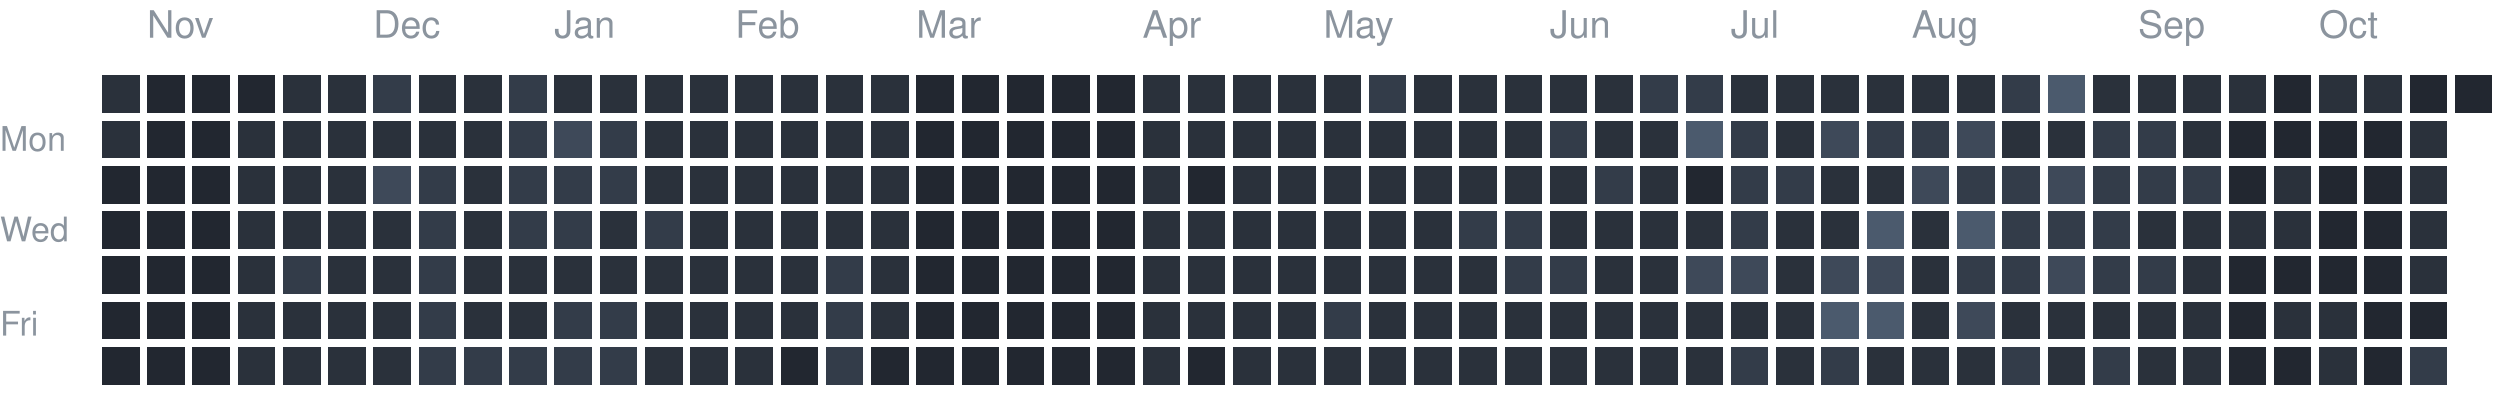
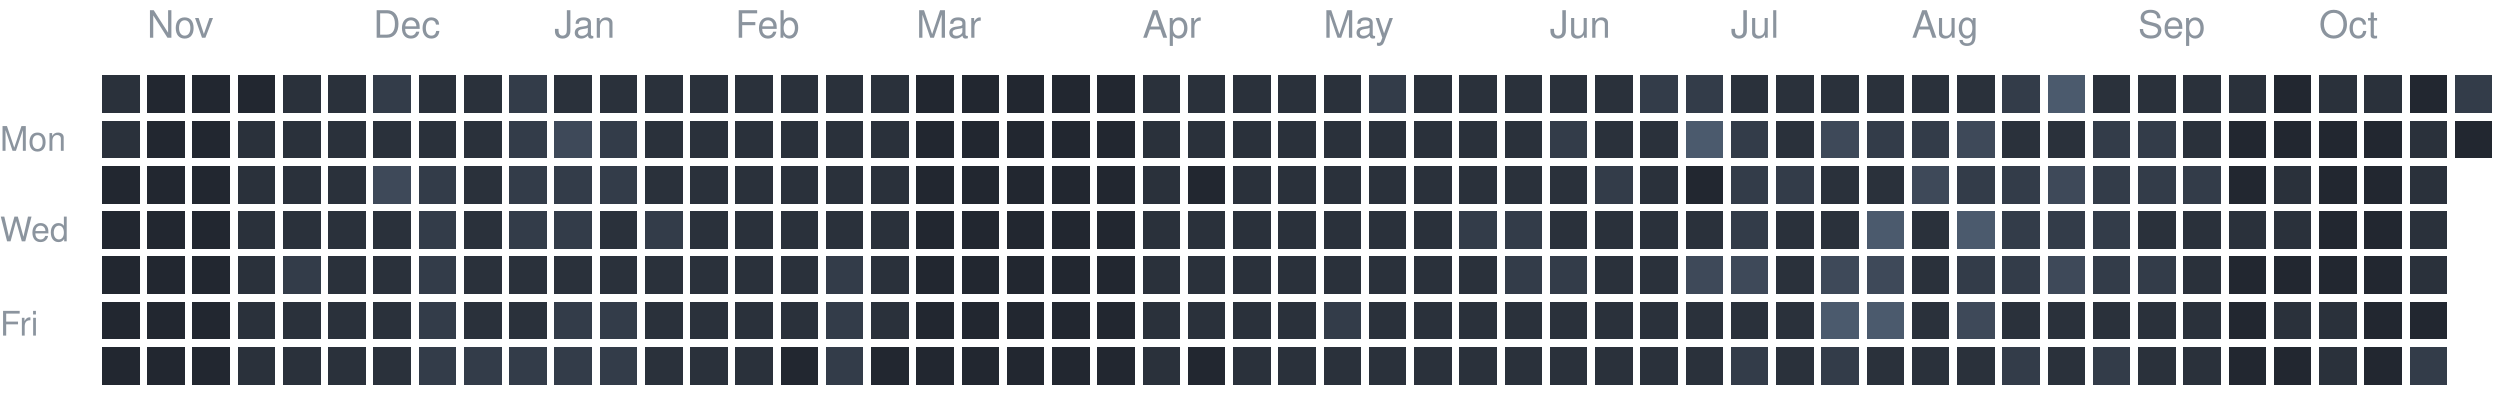
<svg xmlns="http://www.w3.org/2000/svg" version="1.1" width="663" height="104">
  <rect style="fill:#2a313b;shape-rendering:crispedges" data-score="1" data-date="2025-10-26" x="27" y="20" width="10" height="10" />
  <rect style="fill:#222730;shape-rendering:crispedges" data-score="0" data-date="2025-11-02" x="39" y="20" width="10" height="10" />
  <rect style="fill:#222730;shape-rendering:crispedges" data-score="0" data-date="2025-11-09" x="51" y="20" width="10" height="10" />
  <rect style="fill:#222730;shape-rendering:crispedges" data-score="0" data-date="2025-11-16" x="63" y="20" width="10" height="10" />
  <rect style="fill:#2a313b;shape-rendering:crispedges" data-score="1" data-date="2025-11-23" x="75" y="20" width="10" height="10" />
  <rect style="fill:#2a313b;shape-rendering:crispedges" data-score="1" data-date="2025-11-30" x="87" y="20" width="10" height="10" />
  <rect style="fill:#333c49;shape-rendering:crispedges" data-score="2" data-date="2025-12-07" x="99" y="20" width="10" height="10" />
  <rect style="fill:#2a313b;shape-rendering:crispedges" data-score="1" data-date="2025-12-14" x="111" y="20" width="10" height="10" />
  <rect style="fill:#2a313b;shape-rendering:crispedges" data-score="1" data-date="2025-12-21" x="123" y="20" width="10" height="10" />
  <rect style="fill:#333c49;shape-rendering:crispedges" data-score="2" data-date="2025-12-28" x="135" y="20" width="10" height="10" />
  <rect style="fill:#2a313b;shape-rendering:crispedges" data-score="1" data-date="2026-01-04" x="147" y="20" width="10" height="10" />
  <rect style="fill:#2a313b;shape-rendering:crispedges" data-score="1" data-date="2026-01-11" x="159" y="20" width="10" height="10" />
  <rect style="fill:#2a313b;shape-rendering:crispedges" data-score="1" data-date="2026-01-18" x="171" y="20" width="10" height="10" />
  <rect style="fill:#2a313b;shape-rendering:crispedges" data-score="1" data-date="2026-01-25" x="183" y="20" width="10" height="10" />
  <rect style="fill:#2a313b;shape-rendering:crispedges" data-score="1" data-date="2026-02-01" x="195" y="20" width="10" height="10" />
  <rect style="fill:#2a313b;shape-rendering:crispedges" data-score="1" data-date="2026-02-08" x="207" y="20" width="10" height="10" />
  <rect style="fill:#2a313b;shape-rendering:crispedges" data-score="1" data-date="2026-02-15" x="219" y="20" width="10" height="10" />
  <rect style="fill:#2a313b;shape-rendering:crispedges" data-score="1" data-date="2026-02-22" x="231" y="20" width="10" height="10" />
  <rect style="fill:#222730;shape-rendering:crispedges" data-score="0" data-date="2026-03-01" x="243" y="20" width="10" height="10" />
  <rect style="fill:#222730;shape-rendering:crispedges" data-score="0" data-date="2026-03-08" x="255" y="20" width="10" height="10" />
  <rect style="fill:#222730;shape-rendering:crispedges" data-score="0" data-date="2026-03-15" x="267" y="20" width="10" height="10" />
  <rect style="fill:#222730;shape-rendering:crispedges" data-score="0" data-date="2026-03-22" x="279" y="20" width="10" height="10" />
  <rect style="fill:#222730;shape-rendering:crispedges" data-score="0" data-date="2026-03-29" x="291" y="20" width="10" height="10" />
  <rect style="fill:#2a313b;shape-rendering:crispedges" data-score="1" data-date="2026-04-05" x="303" y="20" width="10" height="10" />
  <rect style="fill:#2a313b;shape-rendering:crispedges" data-score="1" data-date="2026-04-12" x="315" y="20" width="10" height="10" />
  <rect style="fill:#2a313b;shape-rendering:crispedges" data-score="1" data-date="2026-04-19" x="327" y="20" width="10" height="10" />
  <rect style="fill:#2a313b;shape-rendering:crispedges" data-score="1" data-date="2026-04-26" x="339" y="20" width="10" height="10" />
  <rect style="fill:#2a313b;shape-rendering:crispedges" data-score="1" data-date="2026-05-03" x="351" y="20" width="10" height="10" />
  <rect style="fill:#333c49;shape-rendering:crispedges" data-score="2" data-date="2026-05-10" x="363" y="20" width="10" height="10" />
  <rect style="fill:#2a313b;shape-rendering:crispedges" data-score="1" data-date="2026-05-17" x="375" y="20" width="10" height="10" />
  <rect style="fill:#2a313b;shape-rendering:crispedges" data-score="1" data-date="2026-05-24" x="387" y="20" width="10" height="10" />
  <rect style="fill:#2a313b;shape-rendering:crispedges" data-score="1" data-date="2026-05-31" x="399" y="20" width="10" height="10" />
  <rect style="fill:#2a313b;shape-rendering:crispedges" data-score="1" data-date="2026-06-07" x="411" y="20" width="10" height="10" />
  <rect style="fill:#2a313b;shape-rendering:crispedges" data-score="1" data-date="2026-06-14" x="423" y="20" width="10" height="10" />
  <rect style="fill:#333c49;shape-rendering:crispedges" data-score="2" data-date="2026-06-21" x="435" y="20" width="10" height="10" />
  <rect style="fill:#333c49;shape-rendering:crispedges" data-score="2" data-date="2026-06-28" x="447" y="20" width="10" height="10" />
  <rect style="fill:#2a313b;shape-rendering:crispedges" data-score="1" data-date="2026-07-05" x="459" y="20" width="10" height="10" />
  <rect style="fill:#2a313b;shape-rendering:crispedges" data-score="1" data-date="2026-07-12" x="471" y="20" width="10" height="10" />
  <rect style="fill:#2a313b;shape-rendering:crispedges" data-score="1" data-date="2026-07-19" x="483" y="20" width="10" height="10" />
  <rect style="fill:#2a313b;shape-rendering:crispedges" data-score="1" data-date="2026-07-26" x="495" y="20" width="10" height="10" />
  <rect style="fill:#2a313b;shape-rendering:crispedges" data-score="1" data-date="2026-08-02" x="507" y="20" width="10" height="10" />
  <rect style="fill:#2a313b;shape-rendering:crispedges" data-score="1" data-date="2026-08-09" x="519" y="20" width="10" height="10" />
  <rect style="fill:#333c49;shape-rendering:crispedges" data-score="2" data-date="2026-08-16" x="531" y="20" width="10" height="10" />
  <rect style="fill:#4b5a6d;shape-rendering:crispedges" data-score="4" data-date="2026-08-23" x="543" y="20" width="10" height="10" />
  <rect style="fill:#2a313b;shape-rendering:crispedges" data-score="1" data-date="2026-08-30" x="555" y="20" width="10" height="10" />
  <rect style="fill:#2a313b;shape-rendering:crispedges" data-score="1" data-date="2026-09-06" x="567" y="20" width="10" height="10" />
  <rect style="fill:#2a313b;shape-rendering:crispedges" data-score="1" data-date="2026-09-13" x="579" y="20" width="10" height="10" />
  <rect style="fill:#2a313b;shape-rendering:crispedges" data-score="1" data-date="2026-09-20" x="591" y="20" width="10" height="10" />
  <rect style="fill:#222730;shape-rendering:crispedges" data-score="0" data-date="2026-09-27" x="603" y="20" width="10" height="10" />
  <rect style="fill:#2a313b;shape-rendering:crispedges" data-score="1" data-date="2026-10-04" x="615" y="20" width="10" height="10" />
  <rect style="fill:#2a313b;shape-rendering:crispedges" data-score="1" data-date="2026-10-11" x="627" y="20" width="10" height="10" />
  <rect style="fill:#222730;shape-rendering:crispedges" data-score="0" data-date="2026-10-18" x="639" y="20" width="10" height="10" />
-   <rect style="fill:#222730;shape-rendering:crispedges" data-score="0" data-date="2026-10-25" x="651" y="20" width="10" height="10" />
+   <rect style="fill:#333c49;shape-rendering:crispedges" data-score="2" data-date="2026-10-25" x="651" y="20" width="10" height="10" />
  <rect style="fill:#2a313b;shape-rendering:crispedges" data-score="1" data-date="2025-10-27" x="27" y="32" width="10" height="10" />
  <rect style="fill:#222730;shape-rendering:crispedges" data-score="0" data-date="2025-11-03" x="39" y="32" width="10" height="10" />
  <rect style="fill:#222730;shape-rendering:crispedges" data-score="0" data-date="2025-11-10" x="51" y="32" width="10" height="10" />
  <rect style="fill:#2a313b;shape-rendering:crispedges" data-score="1" data-date="2025-11-17" x="63" y="32" width="10" height="10" />
  <rect style="fill:#2a313b;shape-rendering:crispedges" data-score="1" data-date="2025-11-24" x="75" y="32" width="10" height="10" />
  <rect style="fill:#2a313b;shape-rendering:crispedges" data-score="1" data-date="2025-12-01" x="87" y="32" width="10" height="10" />
  <rect style="fill:#2a313b;shape-rendering:crispedges" data-score="1" data-date="2025-12-08" x="99" y="32" width="10" height="10" />
  <rect style="fill:#2a313b;shape-rendering:crispedges" data-score="1" data-date="2025-12-15" x="111" y="32" width="10" height="10" />
  <rect style="fill:#2a313b;shape-rendering:crispedges" data-score="1" data-date="2025-12-22" x="123" y="32" width="10" height="10" />
  <rect style="fill:#333c49;shape-rendering:crispedges" data-score="2" data-date="2025-12-29" x="135" y="32" width="10" height="10" />
  <rect style="fill:#3e4959;shape-rendering:crispedges" data-score="3" data-date="2026-01-05" x="147" y="32" width="10" height="10" />
  <rect style="fill:#333c49;shape-rendering:crispedges" data-score="2" data-date="2026-01-12" x="159" y="32" width="10" height="10" />
  <rect style="fill:#2a313b;shape-rendering:crispedges" data-score="1" data-date="2026-01-19" x="171" y="32" width="10" height="10" />
  <rect style="fill:#2a313b;shape-rendering:crispedges" data-score="1" data-date="2026-01-26" x="183" y="32" width="10" height="10" />
  <rect style="fill:#2a313b;shape-rendering:crispedges" data-score="1" data-date="2026-02-02" x="195" y="32" width="10" height="10" />
  <rect style="fill:#2a313b;shape-rendering:crispedges" data-score="1" data-date="2026-02-09" x="207" y="32" width="10" height="10" />
  <rect style="fill:#2a313b;shape-rendering:crispedges" data-score="1" data-date="2026-02-16" x="219" y="32" width="10" height="10" />
  <rect style="fill:#2a313b;shape-rendering:crispedges" data-score="1" data-date="2026-02-23" x="231" y="32" width="10" height="10" />
  <rect style="fill:#222730;shape-rendering:crispedges" data-score="0" data-date="2026-03-02" x="243" y="32" width="10" height="10" />
  <rect style="fill:#222730;shape-rendering:crispedges" data-score="0" data-date="2026-03-09" x="255" y="32" width="10" height="10" />
  <rect style="fill:#222730;shape-rendering:crispedges" data-score="0" data-date="2026-03-16" x="267" y="32" width="10" height="10" />
  <rect style="fill:#222730;shape-rendering:crispedges" data-score="0" data-date="2026-03-23" x="279" y="32" width="10" height="10" />
  <rect style="fill:#222730;shape-rendering:crispedges" data-score="0" data-date="2026-03-30" x="291" y="32" width="10" height="10" />
  <rect style="fill:#2a313b;shape-rendering:crispedges" data-score="1" data-date="2026-04-06" x="303" y="32" width="10" height="10" />
  <rect style="fill:#2a313b;shape-rendering:crispedges" data-score="1" data-date="2026-04-13" x="315" y="32" width="10" height="10" />
  <rect style="fill:#2a313b;shape-rendering:crispedges" data-score="1" data-date="2026-04-20" x="327" y="32" width="10" height="10" />
  <rect style="fill:#2a313b;shape-rendering:crispedges" data-score="1" data-date="2026-04-27" x="339" y="32" width="10" height="10" />
  <rect style="fill:#2a313b;shape-rendering:crispedges" data-score="1" data-date="2026-05-04" x="351" y="32" width="10" height="10" />
  <rect style="fill:#2a313b;shape-rendering:crispedges" data-score="1" data-date="2026-05-11" x="363" y="32" width="10" height="10" />
  <rect style="fill:#2a313b;shape-rendering:crispedges" data-score="1" data-date="2026-05-18" x="375" y="32" width="10" height="10" />
  <rect style="fill:#2a313b;shape-rendering:crispedges" data-score="1" data-date="2026-05-25" x="387" y="32" width="10" height="10" />
  <rect style="fill:#2a313b;shape-rendering:crispedges" data-score="1" data-date="2026-06-01" x="399" y="32" width="10" height="10" />
  <rect style="fill:#333c49;shape-rendering:crispedges" data-score="2" data-date="2026-06-08" x="411" y="32" width="10" height="10" />
  <rect style="fill:#2a313b;shape-rendering:crispedges" data-score="1" data-date="2026-06-15" x="423" y="32" width="10" height="10" />
  <rect style="fill:#2a313b;shape-rendering:crispedges" data-score="1" data-date="2026-06-22" x="435" y="32" width="10" height="10" />
  <rect style="fill:#4b5a6d;shape-rendering:crispedges" data-score="4" data-date="2026-06-29" x="447" y="32" width="10" height="10" />
  <rect style="fill:#333c49;shape-rendering:crispedges" data-score="2" data-date="2026-07-06" x="459" y="32" width="10" height="10" />
  <rect style="fill:#2a313b;shape-rendering:crispedges" data-score="1" data-date="2026-07-13" x="471" y="32" width="10" height="10" />
  <rect style="fill:#3e4959;shape-rendering:crispedges" data-score="3" data-date="2026-07-20" x="483" y="32" width="10" height="10" />
  <rect style="fill:#333c49;shape-rendering:crispedges" data-score="2" data-date="2026-07-27" x="495" y="32" width="10" height="10" />
  <rect style="fill:#333c49;shape-rendering:crispedges" data-score="2" data-date="2026-08-03" x="507" y="32" width="10" height="10" />
  <rect style="fill:#3e4959;shape-rendering:crispedges" data-score="3" data-date="2026-08-10" x="519" y="32" width="10" height="10" />
  <rect style="fill:#2a313b;shape-rendering:crispedges" data-score="1" data-date="2026-08-17" x="531" y="32" width="10" height="10" />
  <rect style="fill:#2a313b;shape-rendering:crispedges" data-score="1" data-date="2026-08-24" x="543" y="32" width="10" height="10" />
  <rect style="fill:#333c49;shape-rendering:crispedges" data-score="2" data-date="2026-08-31" x="555" y="32" width="10" height="10" />
  <rect style="fill:#333c49;shape-rendering:crispedges" data-score="2" data-date="2026-09-07" x="567" y="32" width="10" height="10" />
  <rect style="fill:#2a313b;shape-rendering:crispedges" data-score="1" data-date="2026-09-14" x="579" y="32" width="10" height="10" />
  <rect style="fill:#222730;shape-rendering:crispedges" data-score="0" data-date="2026-09-21" x="591" y="32" width="10" height="10" />
  <rect style="fill:#222730;shape-rendering:crispedges" data-score="0" data-date="2026-09-28" x="603" y="32" width="10" height="10" />
  <rect style="fill:#222730;shape-rendering:crispedges" data-score="0" data-date="2026-10-05" x="615" y="32" width="10" height="10" />
  <rect style="fill:#222730;shape-rendering:crispedges" data-score="0" data-date="2026-10-12" x="627" y="32" width="10" height="10" />
  <rect style="fill:#2a313b;shape-rendering:crispedges" data-score="1" data-date="2026-10-19" x="639" y="32" width="10" height="10" />
+   <rect style="fill:#222730;shape-rendering:crispedges" data-score="0" data-date="2026-10-26" x="651" y="32" width="10" height="10" />
  <rect style="fill:#222730;shape-rendering:crispedges" data-score="0" data-date="2025-10-28" x="27" y="44" width="10" height="10" />
  <rect style="fill:#222730;shape-rendering:crispedges" data-score="0" data-date="2025-11-04" x="39" y="44" width="10" height="10" />
  <rect style="fill:#222730;shape-rendering:crispedges" data-score="0" data-date="2025-11-11" x="51" y="44" width="10" height="10" />
  <rect style="fill:#2a313b;shape-rendering:crispedges" data-score="1" data-date="2025-11-18" x="63" y="44" width="10" height="10" />
  <rect style="fill:#2a313b;shape-rendering:crispedges" data-score="1" data-date="2025-11-25" x="75" y="44" width="10" height="10" />
  <rect style="fill:#2a313b;shape-rendering:crispedges" data-score="1" data-date="2025-12-02" x="87" y="44" width="10" height="10" />
  <rect style="fill:#3e4959;shape-rendering:crispedges" data-score="3" data-date="2025-12-09" x="99" y="44" width="10" height="10" />
  <rect style="fill:#333c49;shape-rendering:crispedges" data-score="2" data-date="2025-12-16" x="111" y="44" width="10" height="10" />
  <rect style="fill:#2a313b;shape-rendering:crispedges" data-score="1" data-date="2025-12-23" x="123" y="44" width="10" height="10" />
  <rect style="fill:#333c49;shape-rendering:crispedges" data-score="2" data-date="2025-12-30" x="135" y="44" width="10" height="10" />
  <rect style="fill:#333c49;shape-rendering:crispedges" data-score="2" data-date="2026-01-06" x="147" y="44" width="10" height="10" />
  <rect style="fill:#333c49;shape-rendering:crispedges" data-score="2" data-date="2026-01-13" x="159" y="44" width="10" height="10" />
  <rect style="fill:#2a313b;shape-rendering:crispedges" data-score="1" data-date="2026-01-20" x="171" y="44" width="10" height="10" />
  <rect style="fill:#2a313b;shape-rendering:crispedges" data-score="1" data-date="2026-01-27" x="183" y="44" width="10" height="10" />
  <rect style="fill:#2a313b;shape-rendering:crispedges" data-score="1" data-date="2026-02-03" x="195" y="44" width="10" height="10" />
  <rect style="fill:#2a313b;shape-rendering:crispedges" data-score="1" data-date="2026-02-10" x="207" y="44" width="10" height="10" />
  <rect style="fill:#2a313b;shape-rendering:crispedges" data-score="1" data-date="2026-02-17" x="219" y="44" width="10" height="10" />
  <rect style="fill:#2a313b;shape-rendering:crispedges" data-score="1" data-date="2026-02-24" x="231" y="44" width="10" height="10" />
  <rect style="fill:#222730;shape-rendering:crispedges" data-score="0" data-date="2026-03-03" x="243" y="44" width="10" height="10" />
  <rect style="fill:#222730;shape-rendering:crispedges" data-score="0" data-date="2026-03-10" x="255" y="44" width="10" height="10" />
  <rect style="fill:#222730;shape-rendering:crispedges" data-score="0" data-date="2026-03-17" x="267" y="44" width="10" height="10" />
  <rect style="fill:#222730;shape-rendering:crispedges" data-score="0" data-date="2026-03-24" x="279" y="44" width="10" height="10" />
  <rect style="fill:#222730;shape-rendering:crispedges" data-score="0" data-date="2026-03-31" x="291" y="44" width="10" height="10" />
  <rect style="fill:#2a313b;shape-rendering:crispedges" data-score="1" data-date="2026-04-07" x="303" y="44" width="10" height="10" />
  <rect style="fill:#222730;shape-rendering:crispedges" data-score="0" data-date="2026-04-14" x="315" y="44" width="10" height="10" />
  <rect style="fill:#2a313b;shape-rendering:crispedges" data-score="1" data-date="2026-04-21" x="327" y="44" width="10" height="10" />
  <rect style="fill:#2a313b;shape-rendering:crispedges" data-score="1" data-date="2026-04-28" x="339" y="44" width="10" height="10" />
  <rect style="fill:#2a313b;shape-rendering:crispedges" data-score="1" data-date="2026-05-05" x="351" y="44" width="10" height="10" />
  <rect style="fill:#2a313b;shape-rendering:crispedges" data-score="1" data-date="2026-05-12" x="363" y="44" width="10" height="10" />
  <rect style="fill:#2a313b;shape-rendering:crispedges" data-score="1" data-date="2026-05-19" x="375" y="44" width="10" height="10" />
  <rect style="fill:#2a313b;shape-rendering:crispedges" data-score="1" data-date="2026-05-26" x="387" y="44" width="10" height="10" />
  <rect style="fill:#2a313b;shape-rendering:crispedges" data-score="1" data-date="2026-06-02" x="399" y="44" width="10" height="10" />
  <rect style="fill:#2a313b;shape-rendering:crispedges" data-score="1" data-date="2026-06-09" x="411" y="44" width="10" height="10" />
  <rect style="fill:#333c49;shape-rendering:crispedges" data-score="2" data-date="2026-06-16" x="423" y="44" width="10" height="10" />
  <rect style="fill:#2a313b;shape-rendering:crispedges" data-score="1" data-date="2026-06-23" x="435" y="44" width="10" height="10" />
  <rect style="fill:#222730;shape-rendering:crispedges" data-score="0" data-date="2026-06-30" x="447" y="44" width="10" height="10" />
  <rect style="fill:#333c49;shape-rendering:crispedges" data-score="2" data-date="2026-07-07" x="459" y="44" width="10" height="10" />
  <rect style="fill:#333c49;shape-rendering:crispedges" data-score="2" data-date="2026-07-14" x="471" y="44" width="10" height="10" />
  <rect style="fill:#2a313b;shape-rendering:crispedges" data-score="1" data-date="2026-07-21" x="483" y="44" width="10" height="10" />
  <rect style="fill:#2a313b;shape-rendering:crispedges" data-score="1" data-date="2026-07-28" x="495" y="44" width="10" height="10" />
  <rect style="fill:#3e4959;shape-rendering:crispedges" data-score="3" data-date="2026-08-04" x="507" y="44" width="10" height="10" />
  <rect style="fill:#333c49;shape-rendering:crispedges" data-score="2" data-date="2026-08-11" x="519" y="44" width="10" height="10" />
  <rect style="fill:#333c49;shape-rendering:crispedges" data-score="2" data-date="2026-08-18" x="531" y="44" width="10" height="10" />
  <rect style="fill:#3e4959;shape-rendering:crispedges" data-score="3" data-date="2026-08-25" x="543" y="44" width="10" height="10" />
  <rect style="fill:#333c49;shape-rendering:crispedges" data-score="2" data-date="2026-09-01" x="555" y="44" width="10" height="10" />
  <rect style="fill:#333c49;shape-rendering:crispedges" data-score="2" data-date="2026-09-08" x="567" y="44" width="10" height="10" />
  <rect style="fill:#333c49;shape-rendering:crispedges" data-score="2" data-date="2026-09-15" x="579" y="44" width="10" height="10" />
  <rect style="fill:#222730;shape-rendering:crispedges" data-score="0" data-date="2026-09-22" x="591" y="44" width="10" height="10" />
  <rect style="fill:#2a313b;shape-rendering:crispedges" data-score="1" data-date="2026-09-29" x="603" y="44" width="10" height="10" />
  <rect style="fill:#222730;shape-rendering:crispedges" data-score="0" data-date="2026-10-06" x="615" y="44" width="10" height="10" />
  <rect style="fill:#222730;shape-rendering:crispedges" data-score="0" data-date="2026-10-13" x="627" y="44" width="10" height="10" />
  <rect style="fill:#2a313b;shape-rendering:crispedges" data-score="1" data-date="2026-10-20" x="639" y="44" width="10" height="10" />
  <rect style="fill:#222730;shape-rendering:crispedges" data-score="0" data-date="2025-10-29" x="27" y="56" width="10" height="10" />
  <rect style="fill:#222730;shape-rendering:crispedges" data-score="0" data-date="2025-11-05" x="39" y="56" width="10" height="10" />
  <rect style="fill:#222730;shape-rendering:crispedges" data-score="0" data-date="2025-11-12" x="51" y="56" width="10" height="10" />
  <rect style="fill:#2a313b;shape-rendering:crispedges" data-score="1" data-date="2025-11-19" x="63" y="56" width="10" height="10" />
  <rect style="fill:#2a313b;shape-rendering:crispedges" data-score="1" data-date="2025-11-26" x="75" y="56" width="10" height="10" />
  <rect style="fill:#2a313b;shape-rendering:crispedges" data-score="1" data-date="2025-12-03" x="87" y="56" width="10" height="10" />
  <rect style="fill:#2a313b;shape-rendering:crispedges" data-score="1" data-date="2025-12-10" x="99" y="56" width="10" height="10" />
  <rect style="fill:#333c49;shape-rendering:crispedges" data-score="2" data-date="2025-12-17" x="111" y="56" width="10" height="10" />
  <rect style="fill:#2a313b;shape-rendering:crispedges" data-score="1" data-date="2025-12-24" x="123" y="56" width="10" height="10" />
  <rect style="fill:#333c49;shape-rendering:crispedges" data-score="2" data-date="2025-12-31" x="135" y="56" width="10" height="10" />
  <rect style="fill:#333c49;shape-rendering:crispedges" data-score="2" data-date="2026-01-07" x="147" y="56" width="10" height="10" />
  <rect style="fill:#2a313b;shape-rendering:crispedges" data-score="1" data-date="2026-01-14" x="159" y="56" width="10" height="10" />
  <rect style="fill:#333c49;shape-rendering:crispedges" data-score="2" data-date="2026-01-21" x="171" y="56" width="10" height="10" />
  <rect style="fill:#2a313b;shape-rendering:crispedges" data-score="1" data-date="2026-01-28" x="183" y="56" width="10" height="10" />
  <rect style="fill:#2a313b;shape-rendering:crispedges" data-score="1" data-date="2026-02-04" x="195" y="56" width="10" height="10" />
  <rect style="fill:#2a313b;shape-rendering:crispedges" data-score="1" data-date="2026-02-11" x="207" y="56" width="10" height="10" />
  <rect style="fill:#2a313b;shape-rendering:crispedges" data-score="1" data-date="2026-02-18" x="219" y="56" width="10" height="10" />
  <rect style="fill:#2a313b;shape-rendering:crispedges" data-score="1" data-date="2026-02-25" x="231" y="56" width="10" height="10" />
  <rect style="fill:#222730;shape-rendering:crispedges" data-score="0" data-date="2026-03-04" x="243" y="56" width="10" height="10" />
  <rect style="fill:#222730;shape-rendering:crispedges" data-score="0" data-date="2026-03-11" x="255" y="56" width="10" height="10" />
  <rect style="fill:#222730;shape-rendering:crispedges" data-score="0" data-date="2026-03-18" x="267" y="56" width="10" height="10" />
  <rect style="fill:#222730;shape-rendering:crispedges" data-score="0" data-date="2026-03-25" x="279" y="56" width="10" height="10" />
  <rect style="fill:#222730;shape-rendering:crispedges" data-score="0" data-date="2026-04-01" x="291" y="56" width="10" height="10" />
  <rect style="fill:#2a313b;shape-rendering:crispedges" data-score="1" data-date="2026-04-08" x="303" y="56" width="10" height="10" />
  <rect style="fill:#2a313b;shape-rendering:crispedges" data-score="1" data-date="2026-04-15" x="315" y="56" width="10" height="10" />
  <rect style="fill:#2a313b;shape-rendering:crispedges" data-score="1" data-date="2026-04-22" x="327" y="56" width="10" height="10" />
  <rect style="fill:#2a313b;shape-rendering:crispedges" data-score="1" data-date="2026-04-29" x="339" y="56" width="10" height="10" />
  <rect style="fill:#2a313b;shape-rendering:crispedges" data-score="1" data-date="2026-05-06" x="351" y="56" width="10" height="10" />
  <rect style="fill:#2a313b;shape-rendering:crispedges" data-score="1" data-date="2026-05-13" x="363" y="56" width="10" height="10" />
  <rect style="fill:#2a313b;shape-rendering:crispedges" data-score="1" data-date="2026-05-20" x="375" y="56" width="10" height="10" />
  <rect style="fill:#333c49;shape-rendering:crispedges" data-score="2" data-date="2026-05-27" x="387" y="56" width="10" height="10" />
  <rect style="fill:#333c49;shape-rendering:crispedges" data-score="2" data-date="2026-06-03" x="399" y="56" width="10" height="10" />
  <rect style="fill:#2a313b;shape-rendering:crispedges" data-score="1" data-date="2026-06-10" x="411" y="56" width="10" height="10" />
  <rect style="fill:#2a313b;shape-rendering:crispedges" data-score="1" data-date="2026-06-17" x="423" y="56" width="10" height="10" />
  <rect style="fill:#2a313b;shape-rendering:crispedges" data-score="1" data-date="2026-06-24" x="435" y="56" width="10" height="10" />
  <rect style="fill:#2a313b;shape-rendering:crispedges" data-score="1" data-date="2026-07-01" x="447" y="56" width="10" height="10" />
  <rect style="fill:#333c49;shape-rendering:crispedges" data-score="2" data-date="2026-07-08" x="459" y="56" width="10" height="10" />
  <rect style="fill:#2a313b;shape-rendering:crispedges" data-score="1" data-date="2026-07-15" x="471" y="56" width="10" height="10" />
  <rect style="fill:#2a313b;shape-rendering:crispedges" data-score="1" data-date="2026-07-22" x="483" y="56" width="10" height="10" />
  <rect style="fill:#4b5a6d;shape-rendering:crispedges" data-score="4" data-date="2026-07-29" x="495" y="56" width="10" height="10" />
  <rect style="fill:#2a313b;shape-rendering:crispedges" data-score="1" data-date="2026-08-05" x="507" y="56" width="10" height="10" />
  <rect style="fill:#4b5a6d;shape-rendering:crispedges" data-score="4" data-date="2026-08-12" x="519" y="56" width="10" height="10" />
  <rect style="fill:#333c49;shape-rendering:crispedges" data-score="2" data-date="2026-08-19" x="531" y="56" width="10" height="10" />
  <rect style="fill:#333c49;shape-rendering:crispedges" data-score="2" data-date="2026-08-26" x="543" y="56" width="10" height="10" />
  <rect style="fill:#333c49;shape-rendering:crispedges" data-score="2" data-date="2026-09-02" x="555" y="56" width="10" height="10" />
  <rect style="fill:#2a313b;shape-rendering:crispedges" data-score="1" data-date="2026-09-09" x="567" y="56" width="10" height="10" />
  <rect style="fill:#2a313b;shape-rendering:crispedges" data-score="1" data-date="2026-09-16" x="579" y="56" width="10" height="10" />
  <rect style="fill:#2a313b;shape-rendering:crispedges" data-score="1" data-date="2026-09-23" x="591" y="56" width="10" height="10" />
  <rect style="fill:#2a313b;shape-rendering:crispedges" data-score="1" data-date="2026-09-30" x="603" y="56" width="10" height="10" />
  <rect style="fill:#222730;shape-rendering:crispedges" data-score="0" data-date="2026-10-07" x="615" y="56" width="10" height="10" />
  <rect style="fill:#222730;shape-rendering:crispedges" data-score="0" data-date="2026-10-14" x="627" y="56" width="10" height="10" />
  <rect style="fill:#2a313b;shape-rendering:crispedges" data-score="1" data-date="2026-10-21" x="639" y="56" width="10" height="10" />
  <rect style="fill:#222730;shape-rendering:crispedges" data-score="0" data-date="2025-10-30" x="27" y="68" width="10" height="10" />
  <rect style="fill:#222730;shape-rendering:crispedges" data-score="0" data-date="2025-11-06" x="39" y="68" width="10" height="10" />
  <rect style="fill:#222730;shape-rendering:crispedges" data-score="0" data-date="2025-11-13" x="51" y="68" width="10" height="10" />
  <rect style="fill:#2a313b;shape-rendering:crispedges" data-score="1" data-date="2025-11-20" x="63" y="68" width="10" height="10" />
  <rect style="fill:#333c49;shape-rendering:crispedges" data-score="2" data-date="2025-11-27" x="75" y="68" width="10" height="10" />
  <rect style="fill:#2a313b;shape-rendering:crispedges" data-score="1" data-date="2025-12-04" x="87" y="68" width="10" height="10" />
  <rect style="fill:#2a313b;shape-rendering:crispedges" data-score="1" data-date="2025-12-11" x="99" y="68" width="10" height="10" />
  <rect style="fill:#333c49;shape-rendering:crispedges" data-score="2" data-date="2025-12-18" x="111" y="68" width="10" height="10" />
  <rect style="fill:#2a313b;shape-rendering:crispedges" data-score="1" data-date="2025-12-25" x="123" y="68" width="10" height="10" />
  <rect style="fill:#2a313b;shape-rendering:crispedges" data-score="1" data-date="2026-01-01" x="135" y="68" width="10" height="10" />
  <rect style="fill:#2a313b;shape-rendering:crispedges" data-score="1" data-date="2026-01-08" x="147" y="68" width="10" height="10" />
  <rect style="fill:#2a313b;shape-rendering:crispedges" data-score="1" data-date="2026-01-15" x="159" y="68" width="10" height="10" />
  <rect style="fill:#2a313b;shape-rendering:crispedges" data-score="1" data-date="2026-01-22" x="171" y="68" width="10" height="10" />
  <rect style="fill:#2a313b;shape-rendering:crispedges" data-score="1" data-date="2026-01-29" x="183" y="68" width="10" height="10" />
  <rect style="fill:#2a313b;shape-rendering:crispedges" data-score="1" data-date="2026-02-05" x="195" y="68" width="10" height="10" />
  <rect style="fill:#2a313b;shape-rendering:crispedges" data-score="1" data-date="2026-02-12" x="207" y="68" width="10" height="10" />
  <rect style="fill:#333c49;shape-rendering:crispedges" data-score="2" data-date="2026-02-19" x="219" y="68" width="10" height="10" />
  <rect style="fill:#2a313b;shape-rendering:crispedges" data-score="1" data-date="2026-02-26" x="231" y="68" width="10" height="10" />
  <rect style="fill:#222730;shape-rendering:crispedges" data-score="0" data-date="2026-03-05" x="243" y="68" width="10" height="10" />
  <rect style="fill:#222730;shape-rendering:crispedges" data-score="0" data-date="2026-03-12" x="255" y="68" width="10" height="10" />
  <rect style="fill:#222730;shape-rendering:crispedges" data-score="0" data-date="2026-03-19" x="267" y="68" width="10" height="10" />
  <rect style="fill:#222730;shape-rendering:crispedges" data-score="0" data-date="2026-03-26" x="279" y="68" width="10" height="10" />
  <rect style="fill:#222730;shape-rendering:crispedges" data-score="0" data-date="2026-04-02" x="291" y="68" width="10" height="10" />
  <rect style="fill:#2a313b;shape-rendering:crispedges" data-score="1" data-date="2026-04-09" x="303" y="68" width="10" height="10" />
  <rect style="fill:#2a313b;shape-rendering:crispedges" data-score="1" data-date="2026-04-16" x="315" y="68" width="10" height="10" />
  <rect style="fill:#2a313b;shape-rendering:crispedges" data-score="1" data-date="2026-04-23" x="327" y="68" width="10" height="10" />
  <rect style="fill:#2a313b;shape-rendering:crispedges" data-score="1" data-date="2026-04-30" x="339" y="68" width="10" height="10" />
  <rect style="fill:#2a313b;shape-rendering:crispedges" data-score="1" data-date="2026-05-07" x="351" y="68" width="10" height="10" />
  <rect style="fill:#2a313b;shape-rendering:crispedges" data-score="1" data-date="2026-05-14" x="363" y="68" width="10" height="10" />
  <rect style="fill:#2a313b;shape-rendering:crispedges" data-score="1" data-date="2026-05-21" x="375" y="68" width="10" height="10" />
  <rect style="fill:#2a313b;shape-rendering:crispedges" data-score="1" data-date="2026-05-28" x="387" y="68" width="10" height="10" />
  <rect style="fill:#333c49;shape-rendering:crispedges" data-score="2" data-date="2026-06-04" x="399" y="68" width="10" height="10" />
  <rect style="fill:#333c49;shape-rendering:crispedges" data-score="2" data-date="2026-06-11" x="411" y="68" width="10" height="10" />
  <rect style="fill:#2a313b;shape-rendering:crispedges" data-score="1" data-date="2026-06-18" x="423" y="68" width="10" height="10" />
  <rect style="fill:#2a313b;shape-rendering:crispedges" data-score="1" data-date="2026-06-25" x="435" y="68" width="10" height="10" />
  <rect style="fill:#3e4959;shape-rendering:crispedges" data-score="3" data-date="2026-07-02" x="447" y="68" width="10" height="10" />
  <rect style="fill:#3e4959;shape-rendering:crispedges" data-score="3" data-date="2026-07-09" x="459" y="68" width="10" height="10" />
  <rect style="fill:#2a313b;shape-rendering:crispedges" data-score="1" data-date="2026-07-16" x="471" y="68" width="10" height="10" />
  <rect style="fill:#3e4959;shape-rendering:crispedges" data-score="3" data-date="2026-07-23" x="483" y="68" width="10" height="10" />
  <rect style="fill:#3e4959;shape-rendering:crispedges" data-score="3" data-date="2026-07-30" x="495" y="68" width="10" height="10" />
  <rect style="fill:#2a313b;shape-rendering:crispedges" data-score="1" data-date="2026-08-06" x="507" y="68" width="10" height="10" />
  <rect style="fill:#333c49;shape-rendering:crispedges" data-score="2" data-date="2026-08-13" x="519" y="68" width="10" height="10" />
  <rect style="fill:#333c49;shape-rendering:crispedges" data-score="2" data-date="2026-08-20" x="531" y="68" width="10" height="10" />
  <rect style="fill:#3e4959;shape-rendering:crispedges" data-score="3" data-date="2026-08-27" x="543" y="68" width="10" height="10" />
  <rect style="fill:#333c49;shape-rendering:crispedges" data-score="2" data-date="2026-09-03" x="555" y="68" width="10" height="10" />
  <rect style="fill:#333c49;shape-rendering:crispedges" data-score="2" data-date="2026-09-10" x="567" y="68" width="10" height="10" />
  <rect style="fill:#2a313b;shape-rendering:crispedges" data-score="1" data-date="2026-09-17" x="579" y="68" width="10" height="10" />
  <rect style="fill:#222730;shape-rendering:crispedges" data-score="0" data-date="2026-09-24" x="591" y="68" width="10" height="10" />
  <rect style="fill:#222730;shape-rendering:crispedges" data-score="0" data-date="2026-10-01" x="603" y="68" width="10" height="10" />
  <rect style="fill:#222730;shape-rendering:crispedges" data-score="0" data-date="2026-10-08" x="615" y="68" width="10" height="10" />
  <rect style="fill:#222730;shape-rendering:crispedges" data-score="0" data-date="2026-10-15" x="627" y="68" width="10" height="10" />
  <rect style="fill:#2a313b;shape-rendering:crispedges" data-score="1" data-date="2026-10-22" x="639" y="68" width="10" height="10" />
  <rect style="fill:#222730;shape-rendering:crispedges" data-score="0" data-date="2025-10-31" x="27" y="80" width="10" height="10" />
  <rect style="fill:#222730;shape-rendering:crispedges" data-score="0" data-date="2025-11-07" x="39" y="80" width="10" height="10" />
  <rect style="fill:#222730;shape-rendering:crispedges" data-score="0" data-date="2025-11-14" x="51" y="80" width="10" height="10" />
  <rect style="fill:#2a313b;shape-rendering:crispedges" data-score="1" data-date="2025-11-21" x="63" y="80" width="10" height="10" />
  <rect style="fill:#2a313b;shape-rendering:crispedges" data-score="1" data-date="2025-11-28" x="75" y="80" width="10" height="10" />
  <rect style="fill:#2a313b;shape-rendering:crispedges" data-score="1" data-date="2025-12-05" x="87" y="80" width="10" height="10" />
  <rect style="fill:#2a313b;shape-rendering:crispedges" data-score="1" data-date="2025-12-12" x="99" y="80" width="10" height="10" />
  <rect style="fill:#333c49;shape-rendering:crispedges" data-score="2" data-date="2025-12-19" x="111" y="80" width="10" height="10" />
  <rect style="fill:#2a313b;shape-rendering:crispedges" data-score="1" data-date="2025-12-26" x="123" y="80" width="10" height="10" />
  <rect style="fill:#2a313b;shape-rendering:crispedges" data-score="1" data-date="2026-01-02" x="135" y="80" width="10" height="10" />
  <rect style="fill:#333c49;shape-rendering:crispedges" data-score="2" data-date="2026-01-09" x="147" y="80" width="10" height="10" />
  <rect style="fill:#333c49;shape-rendering:crispedges" data-score="2" data-date="2026-01-16" x="159" y="80" width="10" height="10" />
  <rect style="fill:#2a313b;shape-rendering:crispedges" data-score="1" data-date="2026-01-23" x="171" y="80" width="10" height="10" />
  <rect style="fill:#2a313b;shape-rendering:crispedges" data-score="1" data-date="2026-01-30" x="183" y="80" width="10" height="10" />
  <rect style="fill:#2a313b;shape-rendering:crispedges" data-score="1" data-date="2026-02-06" x="195" y="80" width="10" height="10" />
  <rect style="fill:#2a313b;shape-rendering:crispedges" data-score="1" data-date="2026-02-13" x="207" y="80" width="10" height="10" />
  <rect style="fill:#333c49;shape-rendering:crispedges" data-score="2" data-date="2026-02-20" x="219" y="80" width="10" height="10" />
  <rect style="fill:#2a313b;shape-rendering:crispedges" data-score="1" data-date="2026-02-27" x="231" y="80" width="10" height="10" />
  <rect style="fill:#222730;shape-rendering:crispedges" data-score="0" data-date="2026-03-06" x="243" y="80" width="10" height="10" />
  <rect style="fill:#222730;shape-rendering:crispedges" data-score="0" data-date="2026-03-13" x="255" y="80" width="10" height="10" />
  <rect style="fill:#222730;shape-rendering:crispedges" data-score="0" data-date="2026-03-20" x="267" y="80" width="10" height="10" />
  <rect style="fill:#222730;shape-rendering:crispedges" data-score="0" data-date="2026-03-27" x="279" y="80" width="10" height="10" />
  <rect style="fill:#222730;shape-rendering:crispedges" data-score="0" data-date="2026-04-03" x="291" y="80" width="10" height="10" />
  <rect style="fill:#2a313b;shape-rendering:crispedges" data-score="1" data-date="2026-04-10" x="303" y="80" width="10" height="10" />
  <rect style="fill:#2a313b;shape-rendering:crispedges" data-score="1" data-date="2026-04-17" x="315" y="80" width="10" height="10" />
  <rect style="fill:#2a313b;shape-rendering:crispedges" data-score="1" data-date="2026-04-24" x="327" y="80" width="10" height="10" />
  <rect style="fill:#2a313b;shape-rendering:crispedges" data-score="1" data-date="2026-05-01" x="339" y="80" width="10" height="10" />
  <rect style="fill:#333c49;shape-rendering:crispedges" data-score="2" data-date="2026-05-08" x="351" y="80" width="10" height="10" />
  <rect style="fill:#2a313b;shape-rendering:crispedges" data-score="1" data-date="2026-05-15" x="363" y="80" width="10" height="10" />
  <rect style="fill:#2a313b;shape-rendering:crispedges" data-score="1" data-date="2026-05-22" x="375" y="80" width="10" height="10" />
  <rect style="fill:#2a313b;shape-rendering:crispedges" data-score="1" data-date="2026-05-29" x="387" y="80" width="10" height="10" />
  <rect style="fill:#2a313b;shape-rendering:crispedges" data-score="1" data-date="2026-06-05" x="399" y="80" width="10" height="10" />
  <rect style="fill:#2a313b;shape-rendering:crispedges" data-score="1" data-date="2026-06-12" x="411" y="80" width="10" height="10" />
  <rect style="fill:#2a313b;shape-rendering:crispedges" data-score="1" data-date="2026-06-19" x="423" y="80" width="10" height="10" />
  <rect style="fill:#2a313b;shape-rendering:crispedges" data-score="1" data-date="2026-06-26" x="435" y="80" width="10" height="10" />
  <rect style="fill:#2a313b;shape-rendering:crispedges" data-score="1" data-date="2026-07-03" x="447" y="80" width="10" height="10" />
  <rect style="fill:#2a313b;shape-rendering:crispedges" data-score="1" data-date="2026-07-10" x="459" y="80" width="10" height="10" />
  <rect style="fill:#2a313b;shape-rendering:crispedges" data-score="1" data-date="2026-07-17" x="471" y="80" width="10" height="10" />
  <rect style="fill:#4b5a6d;shape-rendering:crispedges" data-score="4" data-date="2026-07-24" x="483" y="80" width="10" height="10" />
  <rect style="fill:#4b5a6d;shape-rendering:crispedges" data-score="4" data-date="2026-07-31" x="495" y="80" width="10" height="10" />
  <rect style="fill:#2a313b;shape-rendering:crispedges" data-score="1" data-date="2026-08-07" x="507" y="80" width="10" height="10" />
  <rect style="fill:#3e4959;shape-rendering:crispedges" data-score="3" data-date="2026-08-14" x="519" y="80" width="10" height="10" />
  <rect style="fill:#2a313b;shape-rendering:crispedges" data-score="1" data-date="2026-08-21" x="531" y="80" width="10" height="10" />
  <rect style="fill:#2a313b;shape-rendering:crispedges" data-score="1" data-date="2026-08-28" x="543" y="80" width="10" height="10" />
  <rect style="fill:#2a313b;shape-rendering:crispedges" data-score="1" data-date="2026-09-04" x="555" y="80" width="10" height="10" />
  <rect style="fill:#2a313b;shape-rendering:crispedges" data-score="1" data-date="2026-09-11" x="567" y="80" width="10" height="10" />
  <rect style="fill:#2a313b;shape-rendering:crispedges" data-score="1" data-date="2026-09-18" x="579" y="80" width="10" height="10" />
  <rect style="fill:#222730;shape-rendering:crispedges" data-score="0" data-date="2026-09-25" x="591" y="80" width="10" height="10" />
  <rect style="fill:#2a313b;shape-rendering:crispedges" data-score="1" data-date="2026-10-02" x="603" y="80" width="10" height="10" />
  <rect style="fill:#2a313b;shape-rendering:crispedges" data-score="1" data-date="2026-10-09" x="615" y="80" width="10" height="10" />
  <rect style="fill:#222730;shape-rendering:crispedges" data-score="0" data-date="2026-10-16" x="627" y="80" width="10" height="10" />
  <rect style="fill:#222730;shape-rendering:crispedges" data-score="0" data-date="2026-10-23" x="639" y="80" width="10" height="10" />
  <rect style="fill:#222730;shape-rendering:crispedges" data-score="0" data-date="2025-11-01" x="27" y="92" width="10" height="10" />
  <rect style="fill:#222730;shape-rendering:crispedges" data-score="0" data-date="2025-11-08" x="39" y="92" width="10" height="10" />
  <rect style="fill:#222730;shape-rendering:crispedges" data-score="0" data-date="2025-11-15" x="51" y="92" width="10" height="10" />
  <rect style="fill:#2a313b;shape-rendering:crispedges" data-score="1" data-date="2025-11-22" x="63" y="92" width="10" height="10" />
  <rect style="fill:#2a313b;shape-rendering:crispedges" data-score="1" data-date="2025-11-29" x="75" y="92" width="10" height="10" />
  <rect style="fill:#2a313b;shape-rendering:crispedges" data-score="1" data-date="2025-12-06" x="87" y="92" width="10" height="10" />
  <rect style="fill:#2a313b;shape-rendering:crispedges" data-score="1" data-date="2025-12-13" x="99" y="92" width="10" height="10" />
  <rect style="fill:#333c49;shape-rendering:crispedges" data-score="2" data-date="2025-12-20" x="111" y="92" width="10" height="10" />
  <rect style="fill:#333c49;shape-rendering:crispedges" data-score="2" data-date="2025-12-27" x="123" y="92" width="10" height="10" />
  <rect style="fill:#333c49;shape-rendering:crispedges" data-score="2" data-date="2026-01-03" x="135" y="92" width="10" height="10" />
  <rect style="fill:#333c49;shape-rendering:crispedges" data-score="2" data-date="2026-01-10" x="147" y="92" width="10" height="10" />
  <rect style="fill:#333c49;shape-rendering:crispedges" data-score="2" data-date="2026-01-17" x="159" y="92" width="10" height="10" />
  <rect style="fill:#2a313b;shape-rendering:crispedges" data-score="1" data-date="2026-01-24" x="171" y="92" width="10" height="10" />
  <rect style="fill:#2a313b;shape-rendering:crispedges" data-score="1" data-date="2026-01-31" x="183" y="92" width="10" height="10" />
  <rect style="fill:#2a313b;shape-rendering:crispedges" data-score="1" data-date="2026-02-07" x="195" y="92" width="10" height="10" />
  <rect style="fill:#222730;shape-rendering:crispedges" data-score="0" data-date="2026-02-14" x="207" y="92" width="10" height="10" />
  <rect style="fill:#333c49;shape-rendering:crispedges" data-score="2" data-date="2026-02-21" x="219" y="92" width="10" height="10" />
  <rect style="fill:#222730;shape-rendering:crispedges" data-score="0" data-date="2026-02-28" x="231" y="92" width="10" height="10" />
  <rect style="fill:#222730;shape-rendering:crispedges" data-score="0" data-date="2026-03-07" x="243" y="92" width="10" height="10" />
  <rect style="fill:#222730;shape-rendering:crispedges" data-score="0" data-date="2026-03-14" x="255" y="92" width="10" height="10" />
  <rect style="fill:#222730;shape-rendering:crispedges" data-score="0" data-date="2026-03-21" x="267" y="92" width="10" height="10" />
  <rect style="fill:#222730;shape-rendering:crispedges" data-score="0" data-date="2026-03-28" x="279" y="92" width="10" height="10" />
  <rect style="fill:#222730;shape-rendering:crispedges" data-score="0" data-date="2026-04-04" x="291" y="92" width="10" height="10" />
  <rect style="fill:#2a313b;shape-rendering:crispedges" data-score="1" data-date="2026-04-11" x="303" y="92" width="10" height="10" />
  <rect style="fill:#222730;shape-rendering:crispedges" data-score="0" data-date="2026-04-18" x="315" y="92" width="10" height="10" />
  <rect style="fill:#2a313b;shape-rendering:crispedges" data-score="1" data-date="2026-04-25" x="327" y="92" width="10" height="10" />
  <rect style="fill:#2a313b;shape-rendering:crispedges" data-score="1" data-date="2026-05-02" x="339" y="92" width="10" height="10" />
  <rect style="fill:#2a313b;shape-rendering:crispedges" data-score="1" data-date="2026-05-09" x="351" y="92" width="10" height="10" />
  <rect style="fill:#2a313b;shape-rendering:crispedges" data-score="1" data-date="2026-05-16" x="363" y="92" width="10" height="10" />
  <rect style="fill:#2a313b;shape-rendering:crispedges" data-score="1" data-date="2026-05-23" x="375" y="92" width="10" height="10" />
  <rect style="fill:#2a313b;shape-rendering:crispedges" data-score="1" data-date="2026-05-30" x="387" y="92" width="10" height="10" />
  <rect style="fill:#2a313b;shape-rendering:crispedges" data-score="1" data-date="2026-06-06" x="399" y="92" width="10" height="10" />
  <rect style="fill:#2a313b;shape-rendering:crispedges" data-score="1" data-date="2026-06-13" x="411" y="92" width="10" height="10" />
  <rect style="fill:#2a313b;shape-rendering:crispedges" data-score="1" data-date="2026-06-20" x="423" y="92" width="10" height="10" />
  <rect style="fill:#2a313b;shape-rendering:crispedges" data-score="1" data-date="2026-06-27" x="435" y="92" width="10" height="10" />
  <rect style="fill:#2a313b;shape-rendering:crispedges" data-score="1" data-date="2026-07-04" x="447" y="92" width="10" height="10" />
  <rect style="fill:#333c49;shape-rendering:crispedges" data-score="2" data-date="2026-07-11" x="459" y="92" width="10" height="10" />
  <rect style="fill:#2a313b;shape-rendering:crispedges" data-score="1" data-date="2026-07-18" x="471" y="92" width="10" height="10" />
  <rect style="fill:#333c49;shape-rendering:crispedges" data-score="2" data-date="2026-07-25" x="483" y="92" width="10" height="10" />
  <rect style="fill:#2a313b;shape-rendering:crispedges" data-score="1" data-date="2026-08-01" x="495" y="92" width="10" height="10" />
  <rect style="fill:#2a313b;shape-rendering:crispedges" data-score="1" data-date="2026-08-08" x="507" y="92" width="10" height="10" />
  <rect style="fill:#2a313b;shape-rendering:crispedges" data-score="1" data-date="2026-08-15" x="519" y="92" width="10" height="10" />
  <rect style="fill:#333c49;shape-rendering:crispedges" data-score="2" data-date="2026-08-22" x="531" y="92" width="10" height="10" />
  <rect style="fill:#2a313b;shape-rendering:crispedges" data-score="1" data-date="2026-08-29" x="543" y="92" width="10" height="10" />
  <rect style="fill:#333c49;shape-rendering:crispedges" data-score="2" data-date="2026-09-05" x="555" y="92" width="10" height="10" />
  <rect style="fill:#2a313b;shape-rendering:crispedges" data-score="1" data-date="2026-09-12" x="567" y="92" width="10" height="10" />
  <rect style="fill:#2a313b;shape-rendering:crispedges" data-score="1" data-date="2026-09-19" x="579" y="92" width="10" height="10" />
  <rect style="fill:#222730;shape-rendering:crispedges" data-score="0" data-date="2026-09-26" x="591" y="92" width="10" height="10" />
  <rect style="fill:#222730;shape-rendering:crispedges" data-score="0" data-date="2026-10-03" x="603" y="92" width="10" height="10" />
  <rect style="fill:#2a313b;shape-rendering:crispedges" data-score="1" data-date="2026-10-10" x="615" y="92" width="10" height="10" />
  <rect style="fill:#222730;shape-rendering:crispedges" data-score="0" data-date="2026-10-17" x="627" y="92" width="10" height="10" />
  <rect style="fill:#333c49;shape-rendering:crispedges" data-score="2" data-date="2026-10-24" x="639" y="92" width="10" height="10" />
  <text style="fill:#8b949e;text-anchor:start;text-align:center;font-family:-apple-system, BlinkMacSystemFont, 'Segoe UI', Helvetica, Arial, sans-serif, 'Apple Color Emoji', 'Segoe UI Emoji', 'Segoe UI Symbol';white-space:nowrap;font-size:9px;display:none" x="0" y="28">Sun</text>
  <text style="fill:#8b949e;text-anchor:start;text-align:center;font-family:-apple-system, BlinkMacSystemFont, 'Segoe UI', Helvetica, Arial, sans-serif, 'Apple Color Emoji', 'Segoe UI Emoji', 'Segoe UI Symbol';white-space:nowrap;font-size:9px" x="0" y="40">Mon</text>
  <text style="fill:#8b949e;text-anchor:start;text-align:center;font-family:-apple-system, BlinkMacSystemFont, 'Segoe UI', Helvetica, Arial, sans-serif, 'Apple Color Emoji', 'Segoe UI Emoji', 'Segoe UI Symbol';white-space:nowrap;font-size:9px;display:none" x="0" y="52">Tue</text>
  <text style="fill:#8b949e;text-anchor:start;text-align:center;font-family:-apple-system, BlinkMacSystemFont, 'Segoe UI', Helvetica, Arial, sans-serif, 'Apple Color Emoji', 'Segoe UI Emoji', 'Segoe UI Symbol';white-space:nowrap;font-size:9px" x="0" y="64">Wed</text>
  <text style="fill:#8b949e;text-anchor:start;text-align:center;font-family:-apple-system, BlinkMacSystemFont, 'Segoe UI', Helvetica, Arial, sans-serif, 'Apple Color Emoji', 'Segoe UI Emoji', 'Segoe UI Symbol';white-space:nowrap;font-size:9px;display:none" x="0" y="77">Thu</text>
  <text style="fill:#8b949e;text-anchor:start;text-align:center;font-family:-apple-system, BlinkMacSystemFont, 'Segoe UI', Helvetica, Arial, sans-serif, 'Apple Color Emoji', 'Segoe UI Emoji', 'Segoe UI Symbol';white-space:nowrap;font-size:9px" x="0" y="89">Fri</text>
  <text style="fill:#8b949e;text-anchor:start;text-align:center;font-family:-apple-system, BlinkMacSystemFont, 'Segoe UI', Helvetica, Arial, sans-serif, 'Apple Color Emoji', 'Segoe UI Emoji', 'Segoe UI Symbol';white-space:nowrap;font-size:9px;display:none" x="0" y="101">Sat</text>
  <text style="fill:#8b949e;text-anchor:start;text-align:center;font-family:-apple-system, BlinkMacSystemFont, 'Segoe UI', Helvetica, Arial, sans-serif, 'Apple Color Emoji', 'Segoe UI Emoji', 'Segoe UI Symbol';white-space:nowrap;font-size:10px" x="39" y="10">Nov</text>
  <text style="fill:#8b949e;text-anchor:start;text-align:center;font-family:-apple-system, BlinkMacSystemFont, 'Segoe UI', Helvetica, Arial, sans-serif, 'Apple Color Emoji', 'Segoe UI Emoji', 'Segoe UI Symbol';white-space:nowrap;font-size:10px" x="99" y="10">Dec</text>
  <text style="fill:#8b949e;text-anchor:start;text-align:center;font-family:-apple-system, BlinkMacSystemFont, 'Segoe UI', Helvetica, Arial, sans-serif, 'Apple Color Emoji', 'Segoe UI Emoji', 'Segoe UI Symbol';white-space:nowrap;font-size:10px" x="147" y="10">Jan</text>
  <text style="fill:#8b949e;text-anchor:start;text-align:center;font-family:-apple-system, BlinkMacSystemFont, 'Segoe UI', Helvetica, Arial, sans-serif, 'Apple Color Emoji', 'Segoe UI Emoji', 'Segoe UI Symbol';white-space:nowrap;font-size:10px" x="195" y="10">Feb</text>
  <text style="fill:#8b949e;text-anchor:start;text-align:center;font-family:-apple-system, BlinkMacSystemFont, 'Segoe UI', Helvetica, Arial, sans-serif, 'Apple Color Emoji', 'Segoe UI Emoji', 'Segoe UI Symbol';white-space:nowrap;font-size:10px" x="243" y="10">Mar</text>
  <text style="fill:#8b949e;text-anchor:start;text-align:center;font-family:-apple-system, BlinkMacSystemFont, 'Segoe UI', Helvetica, Arial, sans-serif, 'Apple Color Emoji', 'Segoe UI Emoji', 'Segoe UI Symbol';white-space:nowrap;font-size:10px" x="303" y="10">Apr</text>
  <text style="fill:#8b949e;text-anchor:start;text-align:center;font-family:-apple-system, BlinkMacSystemFont, 'Segoe UI', Helvetica, Arial, sans-serif, 'Apple Color Emoji', 'Segoe UI Emoji', 'Segoe UI Symbol';white-space:nowrap;font-size:10px" x="351" y="10">May</text>
  <text style="fill:#8b949e;text-anchor:start;text-align:center;font-family:-apple-system, BlinkMacSystemFont, 'Segoe UI', Helvetica, Arial, sans-serif, 'Apple Color Emoji', 'Segoe UI Emoji', 'Segoe UI Symbol';white-space:nowrap;font-size:10px" x="411" y="10">Jun</text>
  <text style="fill:#8b949e;text-anchor:start;text-align:center;font-family:-apple-system, BlinkMacSystemFont, 'Segoe UI', Helvetica, Arial, sans-serif, 'Apple Color Emoji', 'Segoe UI Emoji', 'Segoe UI Symbol';white-space:nowrap;font-size:10px" x="459" y="10">Jul</text>
  <text style="fill:#8b949e;text-anchor:start;text-align:center;font-family:-apple-system, BlinkMacSystemFont, 'Segoe UI', Helvetica, Arial, sans-serif, 'Apple Color Emoji', 'Segoe UI Emoji', 'Segoe UI Symbol';white-space:nowrap;font-size:10px" x="507" y="10">Aug</text>
  <text style="fill:#8b949e;text-anchor:start;text-align:center;font-family:-apple-system, BlinkMacSystemFont, 'Segoe UI', Helvetica, Arial, sans-serif, 'Apple Color Emoji', 'Segoe UI Emoji', 'Segoe UI Symbol';white-space:nowrap;font-size:10px" x="567" y="10">Sep</text>
  <text style="fill:#8b949e;text-anchor:start;text-align:center;font-family:-apple-system, BlinkMacSystemFont, 'Segoe UI', Helvetica, Arial, sans-serif, 'Apple Color Emoji', 'Segoe UI Emoji', 'Segoe UI Symbol';white-space:nowrap;font-size:10px" x="615" y="10">Oct</text>
</svg>
